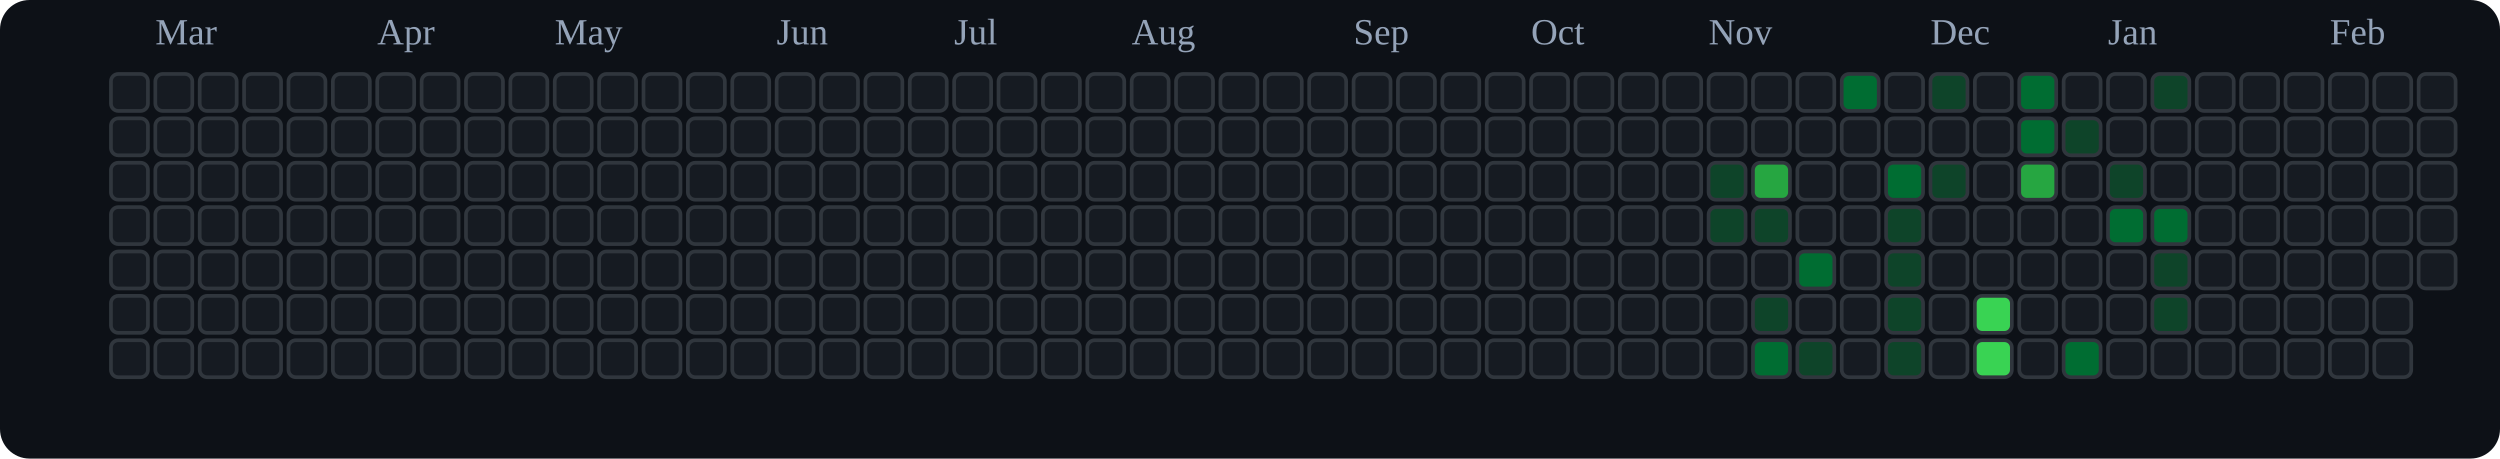
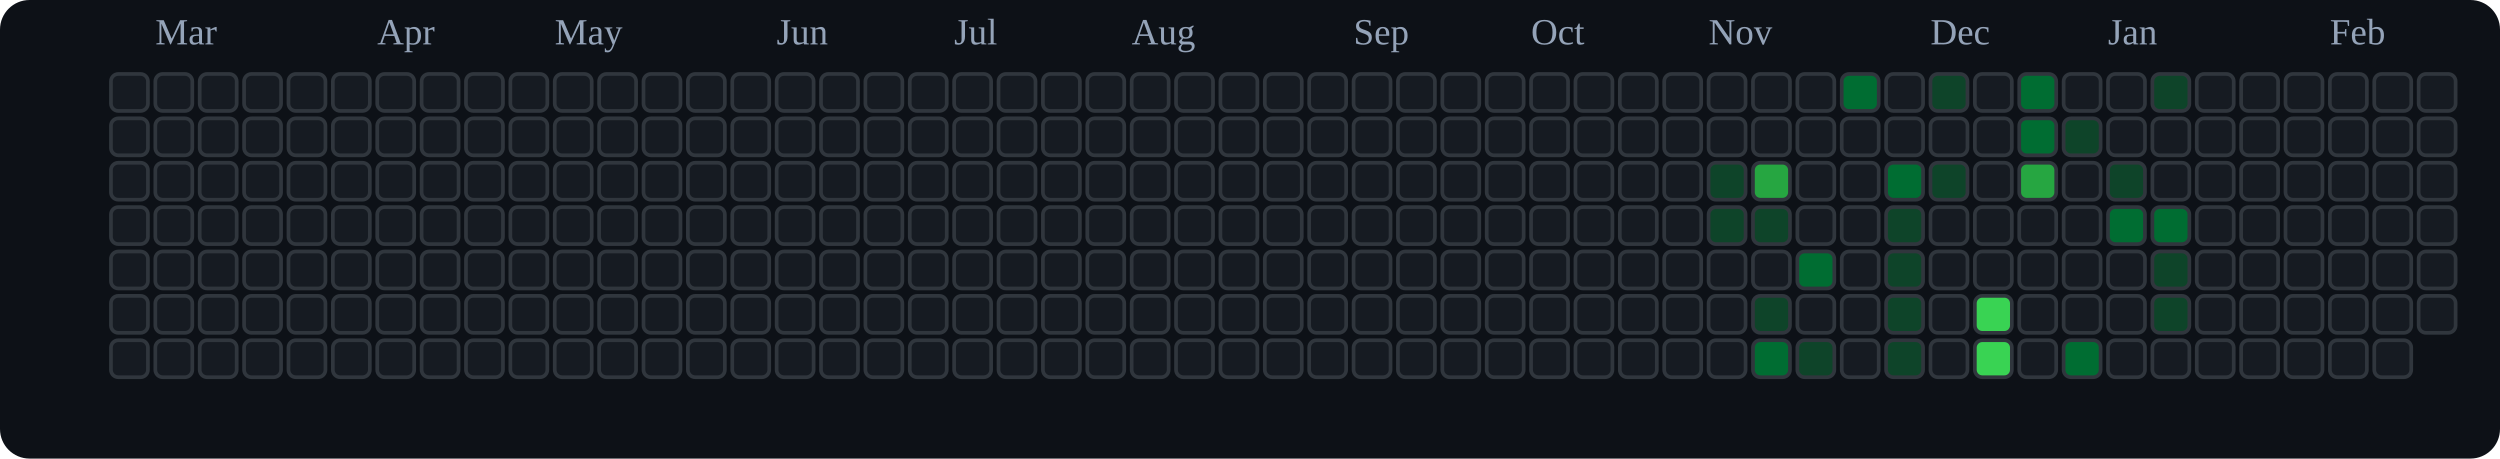
<svg xmlns="http://www.w3.org/2000/svg" viewBox="0 0 676 124" role="img" aria-label="tranhohoangvu Contributions (Dark)">
  <rect x="0" y="0" width="676" height="124" fill="#0d1117" rx="8" ry="8" />
  <text x="42" y="12" font-size="10" fill="#94a3b8">Mar</text>
  <text x="102" y="12" font-size="10" fill="#94a3b8">Apr</text>
  <text x="150" y="12" font-size="10" fill="#94a3b8">May</text>
  <text x="210" y="12" font-size="10" fill="#94a3b8">Jun</text>
  <text x="258" y="12" font-size="10" fill="#94a3b8">Jul</text>
  <text x="306" y="12" font-size="10" fill="#94a3b8">Aug</text>
  <text x="366" y="12" font-size="10" fill="#94a3b8">Sep</text>
  <text x="414" y="12" font-size="10" fill="#94a3b8">Oct</text>
  <text x="462" y="12" font-size="10" fill="#94a3b8">Nov</text>
  <text x="522" y="12" font-size="10" fill="#94a3b8">Dec</text>
  <text x="570" y="12" font-size="10" fill="#94a3b8">Jan</text>
  <text x="630" y="12" font-size="10" fill="#94a3b8">Feb</text>
  <rect x="30" y="20" width="10" height="10" rx="2" ry="2" fill="#161b22" stroke="#30363d" stroke-width="1" />
  <rect x="30" y="32" width="10" height="10" rx="2" ry="2" fill="#161b22" stroke="#30363d" stroke-width="1" />
  <rect x="30" y="44" width="10" height="10" rx="2" ry="2" fill="#161b22" stroke="#30363d" stroke-width="1" />
  <rect x="30" y="56" width="10" height="10" rx="2" ry="2" fill="#161b22" stroke="#30363d" stroke-width="1" />
  <rect x="30" y="68" width="10" height="10" rx="2" ry="2" fill="#161b22" stroke="#30363d" stroke-width="1" />
  <rect x="30" y="80" width="10" height="10" rx="2" ry="2" fill="#161b22" stroke="#30363d" stroke-width="1" />
  <rect x="30" y="92" width="10" height="10" rx="2" ry="2" fill="#161b22" stroke="#30363d" stroke-width="1" />
  <rect x="42" y="20" width="10" height="10" rx="2" ry="2" fill="#161b22" stroke="#30363d" stroke-width="1" />
  <rect x="42" y="32" width="10" height="10" rx="2" ry="2" fill="#161b22" stroke="#30363d" stroke-width="1" />
  <rect x="42" y="44" width="10" height="10" rx="2" ry="2" fill="#161b22" stroke="#30363d" stroke-width="1" />
  <rect x="42" y="56" width="10" height="10" rx="2" ry="2" fill="#161b22" stroke="#30363d" stroke-width="1" />
  <rect x="42" y="68" width="10" height="10" rx="2" ry="2" fill="#161b22" stroke="#30363d" stroke-width="1" />
  <rect x="42" y="80" width="10" height="10" rx="2" ry="2" fill="#161b22" stroke="#30363d" stroke-width="1" />
  <rect x="42" y="92" width="10" height="10" rx="2" ry="2" fill="#161b22" stroke="#30363d" stroke-width="1" />
  <rect x="54" y="20" width="10" height="10" rx="2" ry="2" fill="#161b22" stroke="#30363d" stroke-width="1" />
  <rect x="54" y="32" width="10" height="10" rx="2" ry="2" fill="#161b22" stroke="#30363d" stroke-width="1" />
  <rect x="54" y="44" width="10" height="10" rx="2" ry="2" fill="#161b22" stroke="#30363d" stroke-width="1" />
  <rect x="54" y="56" width="10" height="10" rx="2" ry="2" fill="#161b22" stroke="#30363d" stroke-width="1" />
  <rect x="54" y="68" width="10" height="10" rx="2" ry="2" fill="#161b22" stroke="#30363d" stroke-width="1" />
  <rect x="54" y="80" width="10" height="10" rx="2" ry="2" fill="#161b22" stroke="#30363d" stroke-width="1" />
  <rect x="54" y="92" width="10" height="10" rx="2" ry="2" fill="#161b22" stroke="#30363d" stroke-width="1" />
  <rect x="66" y="20" width="10" height="10" rx="2" ry="2" fill="#161b22" stroke="#30363d" stroke-width="1" />
  <rect x="66" y="32" width="10" height="10" rx="2" ry="2" fill="#161b22" stroke="#30363d" stroke-width="1" />
  <rect x="66" y="44" width="10" height="10" rx="2" ry="2" fill="#161b22" stroke="#30363d" stroke-width="1" />
  <rect x="66" y="56" width="10" height="10" rx="2" ry="2" fill="#161b22" stroke="#30363d" stroke-width="1" />
  <rect x="66" y="68" width="10" height="10" rx="2" ry="2" fill="#161b22" stroke="#30363d" stroke-width="1" />
  <rect x="66" y="80" width="10" height="10" rx="2" ry="2" fill="#161b22" stroke="#30363d" stroke-width="1" />
  <rect x="66" y="92" width="10" height="10" rx="2" ry="2" fill="#161b22" stroke="#30363d" stroke-width="1" />
  <rect x="78" y="20" width="10" height="10" rx="2" ry="2" fill="#161b22" stroke="#30363d" stroke-width="1" />
  <rect x="78" y="32" width="10" height="10" rx="2" ry="2" fill="#161b22" stroke="#30363d" stroke-width="1" />
  <rect x="78" y="44" width="10" height="10" rx="2" ry="2" fill="#161b22" stroke="#30363d" stroke-width="1" />
  <rect x="78" y="56" width="10" height="10" rx="2" ry="2" fill="#161b22" stroke="#30363d" stroke-width="1" />
  <rect x="78" y="68" width="10" height="10" rx="2" ry="2" fill="#161b22" stroke="#30363d" stroke-width="1" />
  <rect x="78" y="80" width="10" height="10" rx="2" ry="2" fill="#161b22" stroke="#30363d" stroke-width="1" />
  <rect x="78" y="92" width="10" height="10" rx="2" ry="2" fill="#161b22" stroke="#30363d" stroke-width="1" />
  <rect x="90" y="20" width="10" height="10" rx="2" ry="2" fill="#161b22" stroke="#30363d" stroke-width="1" />
  <rect x="90" y="32" width="10" height="10" rx="2" ry="2" fill="#161b22" stroke="#30363d" stroke-width="1" />
  <rect x="90" y="44" width="10" height="10" rx="2" ry="2" fill="#161b22" stroke="#30363d" stroke-width="1" />
  <rect x="90" y="56" width="10" height="10" rx="2" ry="2" fill="#161b22" stroke="#30363d" stroke-width="1" />
  <rect x="90" y="68" width="10" height="10" rx="2" ry="2" fill="#161b22" stroke="#30363d" stroke-width="1" />
  <rect x="90" y="80" width="10" height="10" rx="2" ry="2" fill="#161b22" stroke="#30363d" stroke-width="1" />
  <rect x="90" y="92" width="10" height="10" rx="2" ry="2" fill="#161b22" stroke="#30363d" stroke-width="1" />
  <rect x="102" y="20" width="10" height="10" rx="2" ry="2" fill="#161b22" stroke="#30363d" stroke-width="1" />
  <rect x="102" y="32" width="10" height="10" rx="2" ry="2" fill="#161b22" stroke="#30363d" stroke-width="1" />
  <rect x="102" y="44" width="10" height="10" rx="2" ry="2" fill="#161b22" stroke="#30363d" stroke-width="1" />
  <rect x="102" y="56" width="10" height="10" rx="2" ry="2" fill="#161b22" stroke="#30363d" stroke-width="1" />
  <rect x="102" y="68" width="10" height="10" rx="2" ry="2" fill="#161b22" stroke="#30363d" stroke-width="1" />
  <rect x="102" y="80" width="10" height="10" rx="2" ry="2" fill="#161b22" stroke="#30363d" stroke-width="1" />
  <rect x="102" y="92" width="10" height="10" rx="2" ry="2" fill="#161b22" stroke="#30363d" stroke-width="1" />
  <rect x="114" y="20" width="10" height="10" rx="2" ry="2" fill="#161b22" stroke="#30363d" stroke-width="1" />
  <rect x="114" y="32" width="10" height="10" rx="2" ry="2" fill="#161b22" stroke="#30363d" stroke-width="1" />
  <rect x="114" y="44" width="10" height="10" rx="2" ry="2" fill="#161b22" stroke="#30363d" stroke-width="1" />
  <rect x="114" y="56" width="10" height="10" rx="2" ry="2" fill="#161b22" stroke="#30363d" stroke-width="1" />
  <rect x="114" y="68" width="10" height="10" rx="2" ry="2" fill="#161b22" stroke="#30363d" stroke-width="1" />
  <rect x="114" y="80" width="10" height="10" rx="2" ry="2" fill="#161b22" stroke="#30363d" stroke-width="1" />
  <rect x="114" y="92" width="10" height="10" rx="2" ry="2" fill="#161b22" stroke="#30363d" stroke-width="1" />
  <rect x="126" y="20" width="10" height="10" rx="2" ry="2" fill="#161b22" stroke="#30363d" stroke-width="1" />
  <rect x="126" y="32" width="10" height="10" rx="2" ry="2" fill="#161b22" stroke="#30363d" stroke-width="1" />
  <rect x="126" y="44" width="10" height="10" rx="2" ry="2" fill="#161b22" stroke="#30363d" stroke-width="1" />
  <rect x="126" y="56" width="10" height="10" rx="2" ry="2" fill="#161b22" stroke="#30363d" stroke-width="1" />
  <rect x="126" y="68" width="10" height="10" rx="2" ry="2" fill="#161b22" stroke="#30363d" stroke-width="1" />
  <rect x="126" y="80" width="10" height="10" rx="2" ry="2" fill="#161b22" stroke="#30363d" stroke-width="1" />
  <rect x="126" y="92" width="10" height="10" rx="2" ry="2" fill="#161b22" stroke="#30363d" stroke-width="1" />
  <rect x="138" y="20" width="10" height="10" rx="2" ry="2" fill="#161b22" stroke="#30363d" stroke-width="1" />
  <rect x="138" y="32" width="10" height="10" rx="2" ry="2" fill="#161b22" stroke="#30363d" stroke-width="1" />
  <rect x="138" y="44" width="10" height="10" rx="2" ry="2" fill="#161b22" stroke="#30363d" stroke-width="1" />
  <rect x="138" y="56" width="10" height="10" rx="2" ry="2" fill="#161b22" stroke="#30363d" stroke-width="1" />
  <rect x="138" y="68" width="10" height="10" rx="2" ry="2" fill="#161b22" stroke="#30363d" stroke-width="1" />
  <rect x="138" y="80" width="10" height="10" rx="2" ry="2" fill="#161b22" stroke="#30363d" stroke-width="1" />
  <rect x="138" y="92" width="10" height="10" rx="2" ry="2" fill="#161b22" stroke="#30363d" stroke-width="1" />
  <rect x="150" y="20" width="10" height="10" rx="2" ry="2" fill="#161b22" stroke="#30363d" stroke-width="1" />
  <rect x="150" y="32" width="10" height="10" rx="2" ry="2" fill="#161b22" stroke="#30363d" stroke-width="1" />
  <rect x="150" y="44" width="10" height="10" rx="2" ry="2" fill="#161b22" stroke="#30363d" stroke-width="1" />
  <rect x="150" y="56" width="10" height="10" rx="2" ry="2" fill="#161b22" stroke="#30363d" stroke-width="1" />
  <rect x="150" y="68" width="10" height="10" rx="2" ry="2" fill="#161b22" stroke="#30363d" stroke-width="1" />
  <rect x="150" y="80" width="10" height="10" rx="2" ry="2" fill="#161b22" stroke="#30363d" stroke-width="1" />
  <rect x="150" y="92" width="10" height="10" rx="2" ry="2" fill="#161b22" stroke="#30363d" stroke-width="1" />
  <rect x="162" y="20" width="10" height="10" rx="2" ry="2" fill="#161b22" stroke="#30363d" stroke-width="1" />
  <rect x="162" y="32" width="10" height="10" rx="2" ry="2" fill="#161b22" stroke="#30363d" stroke-width="1" />
  <rect x="162" y="44" width="10" height="10" rx="2" ry="2" fill="#161b22" stroke="#30363d" stroke-width="1" />
  <rect x="162" y="56" width="10" height="10" rx="2" ry="2" fill="#161b22" stroke="#30363d" stroke-width="1" />
  <rect x="162" y="68" width="10" height="10" rx="2" ry="2" fill="#161b22" stroke="#30363d" stroke-width="1" />
  <rect x="162" y="80" width="10" height="10" rx="2" ry="2" fill="#161b22" stroke="#30363d" stroke-width="1" />
  <rect x="162" y="92" width="10" height="10" rx="2" ry="2" fill="#161b22" stroke="#30363d" stroke-width="1" />
  <rect x="174" y="20" width="10" height="10" rx="2" ry="2" fill="#161b22" stroke="#30363d" stroke-width="1" />
  <rect x="174" y="32" width="10" height="10" rx="2" ry="2" fill="#161b22" stroke="#30363d" stroke-width="1" />
  <rect x="174" y="44" width="10" height="10" rx="2" ry="2" fill="#161b22" stroke="#30363d" stroke-width="1" />
  <rect x="174" y="56" width="10" height="10" rx="2" ry="2" fill="#161b22" stroke="#30363d" stroke-width="1" />
  <rect x="174" y="68" width="10" height="10" rx="2" ry="2" fill="#161b22" stroke="#30363d" stroke-width="1" />
  <rect x="174" y="80" width="10" height="10" rx="2" ry="2" fill="#161b22" stroke="#30363d" stroke-width="1" />
  <rect x="174" y="92" width="10" height="10" rx="2" ry="2" fill="#161b22" stroke="#30363d" stroke-width="1" />
  <rect x="186" y="20" width="10" height="10" rx="2" ry="2" fill="#161b22" stroke="#30363d" stroke-width="1" />
  <rect x="186" y="32" width="10" height="10" rx="2" ry="2" fill="#161b22" stroke="#30363d" stroke-width="1" />
  <rect x="186" y="44" width="10" height="10" rx="2" ry="2" fill="#161b22" stroke="#30363d" stroke-width="1" />
  <rect x="186" y="56" width="10" height="10" rx="2" ry="2" fill="#161b22" stroke="#30363d" stroke-width="1" />
  <rect x="186" y="68" width="10" height="10" rx="2" ry="2" fill="#161b22" stroke="#30363d" stroke-width="1" />
  <rect x="186" y="80" width="10" height="10" rx="2" ry="2" fill="#161b22" stroke="#30363d" stroke-width="1" />
  <rect x="186" y="92" width="10" height="10" rx="2" ry="2" fill="#161b22" stroke="#30363d" stroke-width="1" />
  <rect x="198" y="20" width="10" height="10" rx="2" ry="2" fill="#161b22" stroke="#30363d" stroke-width="1" />
  <rect x="198" y="32" width="10" height="10" rx="2" ry="2" fill="#161b22" stroke="#30363d" stroke-width="1" />
  <rect x="198" y="44" width="10" height="10" rx="2" ry="2" fill="#161b22" stroke="#30363d" stroke-width="1" />
  <rect x="198" y="56" width="10" height="10" rx="2" ry="2" fill="#161b22" stroke="#30363d" stroke-width="1" />
  <rect x="198" y="68" width="10" height="10" rx="2" ry="2" fill="#161b22" stroke="#30363d" stroke-width="1" />
  <rect x="198" y="80" width="10" height="10" rx="2" ry="2" fill="#161b22" stroke="#30363d" stroke-width="1" />
  <rect x="198" y="92" width="10" height="10" rx="2" ry="2" fill="#161b22" stroke="#30363d" stroke-width="1" />
  <rect x="210" y="20" width="10" height="10" rx="2" ry="2" fill="#161b22" stroke="#30363d" stroke-width="1" />
  <rect x="210" y="32" width="10" height="10" rx="2" ry="2" fill="#161b22" stroke="#30363d" stroke-width="1" />
  <rect x="210" y="44" width="10" height="10" rx="2" ry="2" fill="#161b22" stroke="#30363d" stroke-width="1" />
  <rect x="210" y="56" width="10" height="10" rx="2" ry="2" fill="#161b22" stroke="#30363d" stroke-width="1" />
  <rect x="210" y="68" width="10" height="10" rx="2" ry="2" fill="#161b22" stroke="#30363d" stroke-width="1" />
  <rect x="210" y="80" width="10" height="10" rx="2" ry="2" fill="#161b22" stroke="#30363d" stroke-width="1" />
  <rect x="210" y="92" width="10" height="10" rx="2" ry="2" fill="#161b22" stroke="#30363d" stroke-width="1" />
  <rect x="222" y="20" width="10" height="10" rx="2" ry="2" fill="#161b22" stroke="#30363d" stroke-width="1" />
  <rect x="222" y="32" width="10" height="10" rx="2" ry="2" fill="#161b22" stroke="#30363d" stroke-width="1" />
  <rect x="222" y="44" width="10" height="10" rx="2" ry="2" fill="#161b22" stroke="#30363d" stroke-width="1" />
  <rect x="222" y="56" width="10" height="10" rx="2" ry="2" fill="#161b22" stroke="#30363d" stroke-width="1" />
  <rect x="222" y="68" width="10" height="10" rx="2" ry="2" fill="#161b22" stroke="#30363d" stroke-width="1" />
  <rect x="222" y="80" width="10" height="10" rx="2" ry="2" fill="#161b22" stroke="#30363d" stroke-width="1" />
  <rect x="222" y="92" width="10" height="10" rx="2" ry="2" fill="#161b22" stroke="#30363d" stroke-width="1" />
  <rect x="234" y="20" width="10" height="10" rx="2" ry="2" fill="#161b22" stroke="#30363d" stroke-width="1" />
  <rect x="234" y="32" width="10" height="10" rx="2" ry="2" fill="#161b22" stroke="#30363d" stroke-width="1" />
  <rect x="234" y="44" width="10" height="10" rx="2" ry="2" fill="#161b22" stroke="#30363d" stroke-width="1" />
  <rect x="234" y="56" width="10" height="10" rx="2" ry="2" fill="#161b22" stroke="#30363d" stroke-width="1" />
  <rect x="234" y="68" width="10" height="10" rx="2" ry="2" fill="#161b22" stroke="#30363d" stroke-width="1" />
  <rect x="234" y="80" width="10" height="10" rx="2" ry="2" fill="#161b22" stroke="#30363d" stroke-width="1" />
  <rect x="234" y="92" width="10" height="10" rx="2" ry="2" fill="#161b22" stroke="#30363d" stroke-width="1" />
  <rect x="246" y="20" width="10" height="10" rx="2" ry="2" fill="#161b22" stroke="#30363d" stroke-width="1" />
  <rect x="246" y="32" width="10" height="10" rx="2" ry="2" fill="#161b22" stroke="#30363d" stroke-width="1" />
  <rect x="246" y="44" width="10" height="10" rx="2" ry="2" fill="#161b22" stroke="#30363d" stroke-width="1" />
  <rect x="246" y="56" width="10" height="10" rx="2" ry="2" fill="#161b22" stroke="#30363d" stroke-width="1" />
  <rect x="246" y="68" width="10" height="10" rx="2" ry="2" fill="#161b22" stroke="#30363d" stroke-width="1" />
  <rect x="246" y="80" width="10" height="10" rx="2" ry="2" fill="#161b22" stroke="#30363d" stroke-width="1" />
  <rect x="246" y="92" width="10" height="10" rx="2" ry="2" fill="#161b22" stroke="#30363d" stroke-width="1" />
  <rect x="258" y="20" width="10" height="10" rx="2" ry="2" fill="#161b22" stroke="#30363d" stroke-width="1" />
  <rect x="258" y="32" width="10" height="10" rx="2" ry="2" fill="#161b22" stroke="#30363d" stroke-width="1" />
  <rect x="258" y="44" width="10" height="10" rx="2" ry="2" fill="#161b22" stroke="#30363d" stroke-width="1" />
  <rect x="258" y="56" width="10" height="10" rx="2" ry="2" fill="#161b22" stroke="#30363d" stroke-width="1" />
  <rect x="258" y="68" width="10" height="10" rx="2" ry="2" fill="#161b22" stroke="#30363d" stroke-width="1" />
  <rect x="258" y="80" width="10" height="10" rx="2" ry="2" fill="#161b22" stroke="#30363d" stroke-width="1" />
  <rect x="258" y="92" width="10" height="10" rx="2" ry="2" fill="#161b22" stroke="#30363d" stroke-width="1" />
  <rect x="270" y="20" width="10" height="10" rx="2" ry="2" fill="#161b22" stroke="#30363d" stroke-width="1" />
  <rect x="270" y="32" width="10" height="10" rx="2" ry="2" fill="#161b22" stroke="#30363d" stroke-width="1" />
  <rect x="270" y="44" width="10" height="10" rx="2" ry="2" fill="#161b22" stroke="#30363d" stroke-width="1" />
  <rect x="270" y="56" width="10" height="10" rx="2" ry="2" fill="#161b22" stroke="#30363d" stroke-width="1" />
  <rect x="270" y="68" width="10" height="10" rx="2" ry="2" fill="#161b22" stroke="#30363d" stroke-width="1" />
  <rect x="270" y="80" width="10" height="10" rx="2" ry="2" fill="#161b22" stroke="#30363d" stroke-width="1" />
  <rect x="270" y="92" width="10" height="10" rx="2" ry="2" fill="#161b22" stroke="#30363d" stroke-width="1" />
  <rect x="282" y="20" width="10" height="10" rx="2" ry="2" fill="#161b22" stroke="#30363d" stroke-width="1" />
  <rect x="282" y="32" width="10" height="10" rx="2" ry="2" fill="#161b22" stroke="#30363d" stroke-width="1" />
  <rect x="282" y="44" width="10" height="10" rx="2" ry="2" fill="#161b22" stroke="#30363d" stroke-width="1" />
  <rect x="282" y="56" width="10" height="10" rx="2" ry="2" fill="#161b22" stroke="#30363d" stroke-width="1" />
  <rect x="282" y="68" width="10" height="10" rx="2" ry="2" fill="#161b22" stroke="#30363d" stroke-width="1" />
  <rect x="282" y="80" width="10" height="10" rx="2" ry="2" fill="#161b22" stroke="#30363d" stroke-width="1" />
  <rect x="282" y="92" width="10" height="10" rx="2" ry="2" fill="#161b22" stroke="#30363d" stroke-width="1" />
  <rect x="294" y="20" width="10" height="10" rx="2" ry="2" fill="#161b22" stroke="#30363d" stroke-width="1" />
  <rect x="294" y="32" width="10" height="10" rx="2" ry="2" fill="#161b22" stroke="#30363d" stroke-width="1" />
  <rect x="294" y="44" width="10" height="10" rx="2" ry="2" fill="#161b22" stroke="#30363d" stroke-width="1" />
  <rect x="294" y="56" width="10" height="10" rx="2" ry="2" fill="#161b22" stroke="#30363d" stroke-width="1" />
  <rect x="294" y="68" width="10" height="10" rx="2" ry="2" fill="#161b22" stroke="#30363d" stroke-width="1" />
  <rect x="294" y="80" width="10" height="10" rx="2" ry="2" fill="#161b22" stroke="#30363d" stroke-width="1" />
  <rect x="294" y="92" width="10" height="10" rx="2" ry="2" fill="#161b22" stroke="#30363d" stroke-width="1" />
  <rect x="306" y="20" width="10" height="10" rx="2" ry="2" fill="#161b22" stroke="#30363d" stroke-width="1" />
  <rect x="306" y="32" width="10" height="10" rx="2" ry="2" fill="#161b22" stroke="#30363d" stroke-width="1" />
  <rect x="306" y="44" width="10" height="10" rx="2" ry="2" fill="#161b22" stroke="#30363d" stroke-width="1" />
  <rect x="306" y="56" width="10" height="10" rx="2" ry="2" fill="#161b22" stroke="#30363d" stroke-width="1" />
  <rect x="306" y="68" width="10" height="10" rx="2" ry="2" fill="#161b22" stroke="#30363d" stroke-width="1" />
  <rect x="306" y="80" width="10" height="10" rx="2" ry="2" fill="#161b22" stroke="#30363d" stroke-width="1" />
  <rect x="306" y="92" width="10" height="10" rx="2" ry="2" fill="#161b22" stroke="#30363d" stroke-width="1" />
  <rect x="318" y="20" width="10" height="10" rx="2" ry="2" fill="#161b22" stroke="#30363d" stroke-width="1" />
  <rect x="318" y="32" width="10" height="10" rx="2" ry="2" fill="#161b22" stroke="#30363d" stroke-width="1" />
  <rect x="318" y="44" width="10" height="10" rx="2" ry="2" fill="#161b22" stroke="#30363d" stroke-width="1" />
  <rect x="318" y="56" width="10" height="10" rx="2" ry="2" fill="#161b22" stroke="#30363d" stroke-width="1" />
  <rect x="318" y="68" width="10" height="10" rx="2" ry="2" fill="#161b22" stroke="#30363d" stroke-width="1" />
  <rect x="318" y="80" width="10" height="10" rx="2" ry="2" fill="#161b22" stroke="#30363d" stroke-width="1" />
  <rect x="318" y="92" width="10" height="10" rx="2" ry="2" fill="#161b22" stroke="#30363d" stroke-width="1" />
  <rect x="330" y="20" width="10" height="10" rx="2" ry="2" fill="#161b22" stroke="#30363d" stroke-width="1" />
  <rect x="330" y="32" width="10" height="10" rx="2" ry="2" fill="#161b22" stroke="#30363d" stroke-width="1" />
  <rect x="330" y="44" width="10" height="10" rx="2" ry="2" fill="#161b22" stroke="#30363d" stroke-width="1" />
  <rect x="330" y="56" width="10" height="10" rx="2" ry="2" fill="#161b22" stroke="#30363d" stroke-width="1" />
  <rect x="330" y="68" width="10" height="10" rx="2" ry="2" fill="#161b22" stroke="#30363d" stroke-width="1" />
  <rect x="330" y="80" width="10" height="10" rx="2" ry="2" fill="#161b22" stroke="#30363d" stroke-width="1" />
  <rect x="330" y="92" width="10" height="10" rx="2" ry="2" fill="#161b22" stroke="#30363d" stroke-width="1" />
  <rect x="342" y="20" width="10" height="10" rx="2" ry="2" fill="#161b22" stroke="#30363d" stroke-width="1" />
  <rect x="342" y="32" width="10" height="10" rx="2" ry="2" fill="#161b22" stroke="#30363d" stroke-width="1" />
  <rect x="342" y="44" width="10" height="10" rx="2" ry="2" fill="#161b22" stroke="#30363d" stroke-width="1" />
  <rect x="342" y="56" width="10" height="10" rx="2" ry="2" fill="#161b22" stroke="#30363d" stroke-width="1" />
  <rect x="342" y="68" width="10" height="10" rx="2" ry="2" fill="#161b22" stroke="#30363d" stroke-width="1" />
  <rect x="342" y="80" width="10" height="10" rx="2" ry="2" fill="#161b22" stroke="#30363d" stroke-width="1" />
  <rect x="342" y="92" width="10" height="10" rx="2" ry="2" fill="#161b22" stroke="#30363d" stroke-width="1" />
  <rect x="354" y="20" width="10" height="10" rx="2" ry="2" fill="#161b22" stroke="#30363d" stroke-width="1" />
  <rect x="354" y="32" width="10" height="10" rx="2" ry="2" fill="#161b22" stroke="#30363d" stroke-width="1" />
  <rect x="354" y="44" width="10" height="10" rx="2" ry="2" fill="#161b22" stroke="#30363d" stroke-width="1" />
  <rect x="354" y="56" width="10" height="10" rx="2" ry="2" fill="#161b22" stroke="#30363d" stroke-width="1" />
  <rect x="354" y="68" width="10" height="10" rx="2" ry="2" fill="#161b22" stroke="#30363d" stroke-width="1" />
  <rect x="354" y="80" width="10" height="10" rx="2" ry="2" fill="#161b22" stroke="#30363d" stroke-width="1" />
  <rect x="354" y="92" width="10" height="10" rx="2" ry="2" fill="#161b22" stroke="#30363d" stroke-width="1" />
  <rect x="366" y="20" width="10" height="10" rx="2" ry="2" fill="#161b22" stroke="#30363d" stroke-width="1" />
  <rect x="366" y="32" width="10" height="10" rx="2" ry="2" fill="#161b22" stroke="#30363d" stroke-width="1" />
  <rect x="366" y="44" width="10" height="10" rx="2" ry="2" fill="#161b22" stroke="#30363d" stroke-width="1" />
  <rect x="366" y="56" width="10" height="10" rx="2" ry="2" fill="#161b22" stroke="#30363d" stroke-width="1" />
  <rect x="366" y="68" width="10" height="10" rx="2" ry="2" fill="#161b22" stroke="#30363d" stroke-width="1" />
  <rect x="366" y="80" width="10" height="10" rx="2" ry="2" fill="#161b22" stroke="#30363d" stroke-width="1" />
  <rect x="366" y="92" width="10" height="10" rx="2" ry="2" fill="#161b22" stroke="#30363d" stroke-width="1" />
  <rect x="378" y="20" width="10" height="10" rx="2" ry="2" fill="#161b22" stroke="#30363d" stroke-width="1" />
  <rect x="378" y="32" width="10" height="10" rx="2" ry="2" fill="#161b22" stroke="#30363d" stroke-width="1" />
  <rect x="378" y="44" width="10" height="10" rx="2" ry="2" fill="#161b22" stroke="#30363d" stroke-width="1" />
  <rect x="378" y="56" width="10" height="10" rx="2" ry="2" fill="#161b22" stroke="#30363d" stroke-width="1" />
  <rect x="378" y="68" width="10" height="10" rx="2" ry="2" fill="#161b22" stroke="#30363d" stroke-width="1" />
  <rect x="378" y="80" width="10" height="10" rx="2" ry="2" fill="#161b22" stroke="#30363d" stroke-width="1" />
  <rect x="378" y="92" width="10" height="10" rx="2" ry="2" fill="#161b22" stroke="#30363d" stroke-width="1" />
  <rect x="390" y="20" width="10" height="10" rx="2" ry="2" fill="#161b22" stroke="#30363d" stroke-width="1" />
  <rect x="390" y="32" width="10" height="10" rx="2" ry="2" fill="#161b22" stroke="#30363d" stroke-width="1" />
  <rect x="390" y="44" width="10" height="10" rx="2" ry="2" fill="#161b22" stroke="#30363d" stroke-width="1" />
  <rect x="390" y="56" width="10" height="10" rx="2" ry="2" fill="#161b22" stroke="#30363d" stroke-width="1" />
  <rect x="390" y="68" width="10" height="10" rx="2" ry="2" fill="#161b22" stroke="#30363d" stroke-width="1" />
  <rect x="390" y="80" width="10" height="10" rx="2" ry="2" fill="#161b22" stroke="#30363d" stroke-width="1" />
  <rect x="390" y="92" width="10" height="10" rx="2" ry="2" fill="#161b22" stroke="#30363d" stroke-width="1" />
  <rect x="402" y="20" width="10" height="10" rx="2" ry="2" fill="#161b22" stroke="#30363d" stroke-width="1" />
  <rect x="402" y="32" width="10" height="10" rx="2" ry="2" fill="#161b22" stroke="#30363d" stroke-width="1" />
  <rect x="402" y="44" width="10" height="10" rx="2" ry="2" fill="#161b22" stroke="#30363d" stroke-width="1" />
  <rect x="402" y="56" width="10" height="10" rx="2" ry="2" fill="#161b22" stroke="#30363d" stroke-width="1" />
  <rect x="402" y="68" width="10" height="10" rx="2" ry="2" fill="#161b22" stroke="#30363d" stroke-width="1" />
  <rect x="402" y="80" width="10" height="10" rx="2" ry="2" fill="#161b22" stroke="#30363d" stroke-width="1" />
  <rect x="402" y="92" width="10" height="10" rx="2" ry="2" fill="#161b22" stroke="#30363d" stroke-width="1" />
  <rect x="414" y="20" width="10" height="10" rx="2" ry="2" fill="#161b22" stroke="#30363d" stroke-width="1" />
  <rect x="414" y="32" width="10" height="10" rx="2" ry="2" fill="#161b22" stroke="#30363d" stroke-width="1" />
  <rect x="414" y="44" width="10" height="10" rx="2" ry="2" fill="#161b22" stroke="#30363d" stroke-width="1" />
  <rect x="414" y="56" width="10" height="10" rx="2" ry="2" fill="#161b22" stroke="#30363d" stroke-width="1" />
  <rect x="414" y="68" width="10" height="10" rx="2" ry="2" fill="#161b22" stroke="#30363d" stroke-width="1" />
  <rect x="414" y="80" width="10" height="10" rx="2" ry="2" fill="#161b22" stroke="#30363d" stroke-width="1" />
  <rect x="414" y="92" width="10" height="10" rx="2" ry="2" fill="#161b22" stroke="#30363d" stroke-width="1" />
  <rect x="426" y="20" width="10" height="10" rx="2" ry="2" fill="#161b22" stroke="#30363d" stroke-width="1" />
  <rect x="426" y="32" width="10" height="10" rx="2" ry="2" fill="#161b22" stroke="#30363d" stroke-width="1" />
  <rect x="426" y="44" width="10" height="10" rx="2" ry="2" fill="#161b22" stroke="#30363d" stroke-width="1" />
  <rect x="426" y="56" width="10" height="10" rx="2" ry="2" fill="#161b22" stroke="#30363d" stroke-width="1" />
  <rect x="426" y="68" width="10" height="10" rx="2" ry="2" fill="#161b22" stroke="#30363d" stroke-width="1" />
  <rect x="426" y="80" width="10" height="10" rx="2" ry="2" fill="#161b22" stroke="#30363d" stroke-width="1" />
  <rect x="426" y="92" width="10" height="10" rx="2" ry="2" fill="#161b22" stroke="#30363d" stroke-width="1" />
  <rect x="438" y="20" width="10" height="10" rx="2" ry="2" fill="#161b22" stroke="#30363d" stroke-width="1" />
  <rect x="438" y="32" width="10" height="10" rx="2" ry="2" fill="#161b22" stroke="#30363d" stroke-width="1" />
  <rect x="438" y="44" width="10" height="10" rx="2" ry="2" fill="#161b22" stroke="#30363d" stroke-width="1" />
  <rect x="438" y="56" width="10" height="10" rx="2" ry="2" fill="#161b22" stroke="#30363d" stroke-width="1" />
  <rect x="438" y="68" width="10" height="10" rx="2" ry="2" fill="#161b22" stroke="#30363d" stroke-width="1" />
  <rect x="438" y="80" width="10" height="10" rx="2" ry="2" fill="#161b22" stroke="#30363d" stroke-width="1" />
  <rect x="438" y="92" width="10" height="10" rx="2" ry="2" fill="#161b22" stroke="#30363d" stroke-width="1" />
  <rect x="450" y="20" width="10" height="10" rx="2" ry="2" fill="#161b22" stroke="#30363d" stroke-width="1" />
  <rect x="450" y="32" width="10" height="10" rx="2" ry="2" fill="#161b22" stroke="#30363d" stroke-width="1" />
  <rect x="450" y="44" width="10" height="10" rx="2" ry="2" fill="#161b22" stroke="#30363d" stroke-width="1" />
  <rect x="450" y="56" width="10" height="10" rx="2" ry="2" fill="#161b22" stroke="#30363d" stroke-width="1" />
  <rect x="450" y="68" width="10" height="10" rx="2" ry="2" fill="#161b22" stroke="#30363d" stroke-width="1" />
  <rect x="450" y="80" width="10" height="10" rx="2" ry="2" fill="#161b22" stroke="#30363d" stroke-width="1" />
  <rect x="450" y="92" width="10" height="10" rx="2" ry="2" fill="#161b22" stroke="#30363d" stroke-width="1" />
  <rect x="462" y="20" width="10" height="10" rx="2" ry="2" fill="#161b22" stroke="#30363d" stroke-width="1" />
  <rect x="462" y="32" width="10" height="10" rx="2" ry="2" fill="#161b22" stroke="#30363d" stroke-width="1" />
  <rect x="462" y="44" width="10" height="10" rx="2" ry="2" fill="#0e4429" stroke="#30363d" stroke-width="1" />
  <rect x="462" y="56" width="10" height="10" rx="2" ry="2" fill="#0e4429" stroke="#30363d" stroke-width="1" />
  <rect x="462" y="68" width="10" height="10" rx="2" ry="2" fill="#161b22" stroke="#30363d" stroke-width="1" />
  <rect x="462" y="80" width="10" height="10" rx="2" ry="2" fill="#161b22" stroke="#30363d" stroke-width="1" />
  <rect x="462" y="92" width="10" height="10" rx="2" ry="2" fill="#161b22" stroke="#30363d" stroke-width="1" />
  <rect x="474" y="20" width="10" height="10" rx="2" ry="2" fill="#161b22" stroke="#30363d" stroke-width="1" />
  <rect x="474" y="32" width="10" height="10" rx="2" ry="2" fill="#161b22" stroke="#30363d" stroke-width="1" />
  <rect x="474" y="44" width="10" height="10" rx="2" ry="2" fill="#26a641" stroke="#30363d" stroke-width="1" />
  <rect x="474" y="56" width="10" height="10" rx="2" ry="2" fill="#0e4429" stroke="#30363d" stroke-width="1" />
  <rect x="474" y="68" width="10" height="10" rx="2" ry="2" fill="#161b22" stroke="#30363d" stroke-width="1" />
  <rect x="474" y="80" width="10" height="10" rx="2" ry="2" fill="#0e4429" stroke="#30363d" stroke-width="1" />
  <rect x="474" y="92" width="10" height="10" rx="2" ry="2" fill="#006d32" stroke="#30363d" stroke-width="1" />
  <rect x="486" y="20" width="10" height="10" rx="2" ry="2" fill="#161b22" stroke="#30363d" stroke-width="1" />
  <rect x="486" y="32" width="10" height="10" rx="2" ry="2" fill="#161b22" stroke="#30363d" stroke-width="1" />
  <rect x="486" y="44" width="10" height="10" rx="2" ry="2" fill="#161b22" stroke="#30363d" stroke-width="1" />
  <rect x="486" y="56" width="10" height="10" rx="2" ry="2" fill="#161b22" stroke="#30363d" stroke-width="1" />
  <rect x="486" y="68" width="10" height="10" rx="2" ry="2" fill="#006d32" stroke="#30363d" stroke-width="1" />
  <rect x="486" y="80" width="10" height="10" rx="2" ry="2" fill="#161b22" stroke="#30363d" stroke-width="1" />
  <rect x="486" y="92" width="10" height="10" rx="2" ry="2" fill="#0e4429" stroke="#30363d" stroke-width="1" />
  <rect x="498" y="20" width="10" height="10" rx="2" ry="2" fill="#006d32" stroke="#30363d" stroke-width="1" />
  <rect x="498" y="32" width="10" height="10" rx="2" ry="2" fill="#161b22" stroke="#30363d" stroke-width="1" />
  <rect x="498" y="44" width="10" height="10" rx="2" ry="2" fill="#161b22" stroke="#30363d" stroke-width="1" />
  <rect x="498" y="56" width="10" height="10" rx="2" ry="2" fill="#161b22" stroke="#30363d" stroke-width="1" />
  <rect x="498" y="68" width="10" height="10" rx="2" ry="2" fill="#161b22" stroke="#30363d" stroke-width="1" />
  <rect x="498" y="80" width="10" height="10" rx="2" ry="2" fill="#161b22" stroke="#30363d" stroke-width="1" />
  <rect x="498" y="92" width="10" height="10" rx="2" ry="2" fill="#161b22" stroke="#30363d" stroke-width="1" />
  <rect x="510" y="20" width="10" height="10" rx="2" ry="2" fill="#161b22" stroke="#30363d" stroke-width="1" />
  <rect x="510" y="32" width="10" height="10" rx="2" ry="2" fill="#161b22" stroke="#30363d" stroke-width="1" />
  <rect x="510" y="44" width="10" height="10" rx="2" ry="2" fill="#006d32" stroke="#30363d" stroke-width="1" />
  <rect x="510" y="56" width="10" height="10" rx="2" ry="2" fill="#0e4429" stroke="#30363d" stroke-width="1" />
  <rect x="510" y="68" width="10" height="10" rx="2" ry="2" fill="#0e4429" stroke="#30363d" stroke-width="1" />
  <rect x="510" y="80" width="10" height="10" rx="2" ry="2" fill="#0e4429" stroke="#30363d" stroke-width="1" />
  <rect x="510" y="92" width="10" height="10" rx="2" ry="2" fill="#0e4429" stroke="#30363d" stroke-width="1" />
  <rect x="522" y="20" width="10" height="10" rx="2" ry="2" fill="#0e4429" stroke="#30363d" stroke-width="1" />
  <rect x="522" y="32" width="10" height="10" rx="2" ry="2" fill="#161b22" stroke="#30363d" stroke-width="1" />
  <rect x="522" y="44" width="10" height="10" rx="2" ry="2" fill="#0e4429" stroke="#30363d" stroke-width="1" />
  <rect x="522" y="56" width="10" height="10" rx="2" ry="2" fill="#161b22" stroke="#30363d" stroke-width="1" />
  <rect x="522" y="68" width="10" height="10" rx="2" ry="2" fill="#161b22" stroke="#30363d" stroke-width="1" />
  <rect x="522" y="80" width="10" height="10" rx="2" ry="2" fill="#161b22" stroke="#30363d" stroke-width="1" />
  <rect x="522" y="92" width="10" height="10" rx="2" ry="2" fill="#161b22" stroke="#30363d" stroke-width="1" />
  <rect x="534" y="20" width="10" height="10" rx="2" ry="2" fill="#161b22" stroke="#30363d" stroke-width="1" />
  <rect x="534" y="32" width="10" height="10" rx="2" ry="2" fill="#161b22" stroke="#30363d" stroke-width="1" />
  <rect x="534" y="44" width="10" height="10" rx="2" ry="2" fill="#161b22" stroke="#30363d" stroke-width="1" />
  <rect x="534" y="56" width="10" height="10" rx="2" ry="2" fill="#161b22" stroke="#30363d" stroke-width="1" />
  <rect x="534" y="68" width="10" height="10" rx="2" ry="2" fill="#161b22" stroke="#30363d" stroke-width="1" />
  <rect x="534" y="80" width="10" height="10" rx="2" ry="2" fill="#39d353" stroke="#30363d" stroke-width="1" />
  <rect x="534" y="92" width="10" height="10" rx="2" ry="2" fill="#39d353" stroke="#30363d" stroke-width="1" />
  <rect x="546" y="20" width="10" height="10" rx="2" ry="2" fill="#006d32" stroke="#30363d" stroke-width="1" />
  <rect x="546" y="32" width="10" height="10" rx="2" ry="2" fill="#006d32" stroke="#30363d" stroke-width="1" />
  <rect x="546" y="44" width="10" height="10" rx="2" ry="2" fill="#26a641" stroke="#30363d" stroke-width="1" />
  <rect x="546" y="56" width="10" height="10" rx="2" ry="2" fill="#161b22" stroke="#30363d" stroke-width="1" />
  <rect x="546" y="68" width="10" height="10" rx="2" ry="2" fill="#161b22" stroke="#30363d" stroke-width="1" />
  <rect x="546" y="80" width="10" height="10" rx="2" ry="2" fill="#161b22" stroke="#30363d" stroke-width="1" />
  <rect x="546" y="92" width="10" height="10" rx="2" ry="2" fill="#161b22" stroke="#30363d" stroke-width="1" />
  <rect x="558" y="20" width="10" height="10" rx="2" ry="2" fill="#161b22" stroke="#30363d" stroke-width="1" />
  <rect x="558" y="32" width="10" height="10" rx="2" ry="2" fill="#0e4429" stroke="#30363d" stroke-width="1" />
  <rect x="558" y="44" width="10" height="10" rx="2" ry="2" fill="#161b22" stroke="#30363d" stroke-width="1" />
  <rect x="558" y="56" width="10" height="10" rx="2" ry="2" fill="#161b22" stroke="#30363d" stroke-width="1" />
  <rect x="558" y="68" width="10" height="10" rx="2" ry="2" fill="#161b22" stroke="#30363d" stroke-width="1" />
  <rect x="558" y="80" width="10" height="10" rx="2" ry="2" fill="#161b22" stroke="#30363d" stroke-width="1" />
  <rect x="558" y="92" width="10" height="10" rx="2" ry="2" fill="#006d32" stroke="#30363d" stroke-width="1" />
  <rect x="570" y="20" width="10" height="10" rx="2" ry="2" fill="#161b22" stroke="#30363d" stroke-width="1" />
  <rect x="570" y="32" width="10" height="10" rx="2" ry="2" fill="#161b22" stroke="#30363d" stroke-width="1" />
  <rect x="570" y="44" width="10" height="10" rx="2" ry="2" fill="#0e4429" stroke="#30363d" stroke-width="1" />
  <rect x="570" y="56" width="10" height="10" rx="2" ry="2" fill="#006d32" stroke="#30363d" stroke-width="1" />
  <rect x="570" y="68" width="10" height="10" rx="2" ry="2" fill="#161b22" stroke="#30363d" stroke-width="1" />
  <rect x="570" y="80" width="10" height="10" rx="2" ry="2" fill="#161b22" stroke="#30363d" stroke-width="1" />
  <rect x="570" y="92" width="10" height="10" rx="2" ry="2" fill="#161b22" stroke="#30363d" stroke-width="1" />
  <rect x="582" y="20" width="10" height="10" rx="2" ry="2" fill="#0e4429" stroke="#30363d" stroke-width="1" />
  <rect x="582" y="32" width="10" height="10" rx="2" ry="2" fill="#161b22" stroke="#30363d" stroke-width="1" />
  <rect x="582" y="44" width="10" height="10" rx="2" ry="2" fill="#161b22" stroke="#30363d" stroke-width="1" />
  <rect x="582" y="56" width="10" height="10" rx="2" ry="2" fill="#006d32" stroke="#30363d" stroke-width="1" />
  <rect x="582" y="68" width="10" height="10" rx="2" ry="2" fill="#0e4429" stroke="#30363d" stroke-width="1" />
  <rect x="582" y="80" width="10" height="10" rx="2" ry="2" fill="#0e4429" stroke="#30363d" stroke-width="1" />
  <rect x="582" y="92" width="10" height="10" rx="2" ry="2" fill="#161b22" stroke="#30363d" stroke-width="1" />
  <rect x="594" y="20" width="10" height="10" rx="2" ry="2" fill="#161b22" stroke="#30363d" stroke-width="1" />
  <rect x="594" y="32" width="10" height="10" rx="2" ry="2" fill="#161b22" stroke="#30363d" stroke-width="1" />
  <rect x="594" y="44" width="10" height="10" rx="2" ry="2" fill="#161b22" stroke="#30363d" stroke-width="1" />
  <rect x="594" y="56" width="10" height="10" rx="2" ry="2" fill="#161b22" stroke="#30363d" stroke-width="1" />
  <rect x="594" y="68" width="10" height="10" rx="2" ry="2" fill="#161b22" stroke="#30363d" stroke-width="1" />
  <rect x="594" y="80" width="10" height="10" rx="2" ry="2" fill="#161b22" stroke="#30363d" stroke-width="1" />
  <rect x="594" y="92" width="10" height="10" rx="2" ry="2" fill="#161b22" stroke="#30363d" stroke-width="1" />
  <rect x="606" y="20" width="10" height="10" rx="2" ry="2" fill="#161b22" stroke="#30363d" stroke-width="1" />
  <rect x="606" y="32" width="10" height="10" rx="2" ry="2" fill="#161b22" stroke="#30363d" stroke-width="1" />
  <rect x="606" y="44" width="10" height="10" rx="2" ry="2" fill="#161b22" stroke="#30363d" stroke-width="1" />
  <rect x="606" y="56" width="10" height="10" rx="2" ry="2" fill="#161b22" stroke="#30363d" stroke-width="1" />
  <rect x="606" y="68" width="10" height="10" rx="2" ry="2" fill="#161b22" stroke="#30363d" stroke-width="1" />
  <rect x="606" y="80" width="10" height="10" rx="2" ry="2" fill="#161b22" stroke="#30363d" stroke-width="1" />
  <rect x="606" y="92" width="10" height="10" rx="2" ry="2" fill="#161b22" stroke="#30363d" stroke-width="1" />
  <rect x="618" y="20" width="10" height="10" rx="2" ry="2" fill="#161b22" stroke="#30363d" stroke-width="1" />
  <rect x="618" y="32" width="10" height="10" rx="2" ry="2" fill="#161b22" stroke="#30363d" stroke-width="1" />
  <rect x="618" y="44" width="10" height="10" rx="2" ry="2" fill="#161b22" stroke="#30363d" stroke-width="1" />
  <rect x="618" y="56" width="10" height="10" rx="2" ry="2" fill="#161b22" stroke="#30363d" stroke-width="1" />
  <rect x="618" y="68" width="10" height="10" rx="2" ry="2" fill="#161b22" stroke="#30363d" stroke-width="1" />
  <rect x="618" y="80" width="10" height="10" rx="2" ry="2" fill="#161b22" stroke="#30363d" stroke-width="1" />
  <rect x="618" y="92" width="10" height="10" rx="2" ry="2" fill="#161b22" stroke="#30363d" stroke-width="1" />
  <rect x="630" y="20" width="10" height="10" rx="2" ry="2" fill="#161b22" stroke="#30363d" stroke-width="1" />
  <rect x="630" y="32" width="10" height="10" rx="2" ry="2" fill="#161b22" stroke="#30363d" stroke-width="1" />
  <rect x="630" y="44" width="10" height="10" rx="2" ry="2" fill="#161b22" stroke="#30363d" stroke-width="1" />
  <rect x="630" y="56" width="10" height="10" rx="2" ry="2" fill="#161b22" stroke="#30363d" stroke-width="1" />
  <rect x="630" y="68" width="10" height="10" rx="2" ry="2" fill="#161b22" stroke="#30363d" stroke-width="1" />
  <rect x="630" y="80" width="10" height="10" rx="2" ry="2" fill="#161b22" stroke="#30363d" stroke-width="1" />
  <rect x="630" y="92" width="10" height="10" rx="2" ry="2" fill="#161b22" stroke="#30363d" stroke-width="1" />
  <rect x="642" y="20" width="10" height="10" rx="2" ry="2" fill="#161b22" stroke="#30363d" stroke-width="1" />
  <rect x="642" y="32" width="10" height="10" rx="2" ry="2" fill="#161b22" stroke="#30363d" stroke-width="1" />
  <rect x="642" y="44" width="10" height="10" rx="2" ry="2" fill="#161b22" stroke="#30363d" stroke-width="1" />
  <rect x="642" y="56" width="10" height="10" rx="2" ry="2" fill="#161b22" stroke="#30363d" stroke-width="1" />
  <rect x="642" y="68" width="10" height="10" rx="2" ry="2" fill="#161b22" stroke="#30363d" stroke-width="1" />
  <rect x="642" y="80" width="10" height="10" rx="2" ry="2" fill="#161b22" stroke="#30363d" stroke-width="1" />
  <rect x="642" y="92" width="10" height="10" rx="2" ry="2" fill="#161b22" stroke="#30363d" stroke-width="1" />
  <rect x="654" y="20" width="10" height="10" rx="2" ry="2" fill="#161b22" stroke="#30363d" stroke-width="1" />
  <rect x="654" y="32" width="10" height="10" rx="2" ry="2" fill="#161b22" stroke="#30363d" stroke-width="1" />
  <rect x="654" y="44" width="10" height="10" rx="2" ry="2" fill="#161b22" stroke="#30363d" stroke-width="1" />
  <rect x="654" y="56" width="10" height="10" rx="2" ry="2" fill="#161b22" stroke="#30363d" stroke-width="1" />
  <rect x="654" y="68" width="10" height="10" rx="2" ry="2" fill="#161b22" stroke="#30363d" stroke-width="1" />
+   <rect x="654" y="80" width="10" height="10" rx="2" ry="2" fill="#161b22" stroke="#30363d" stroke-width="1" />
</svg>
